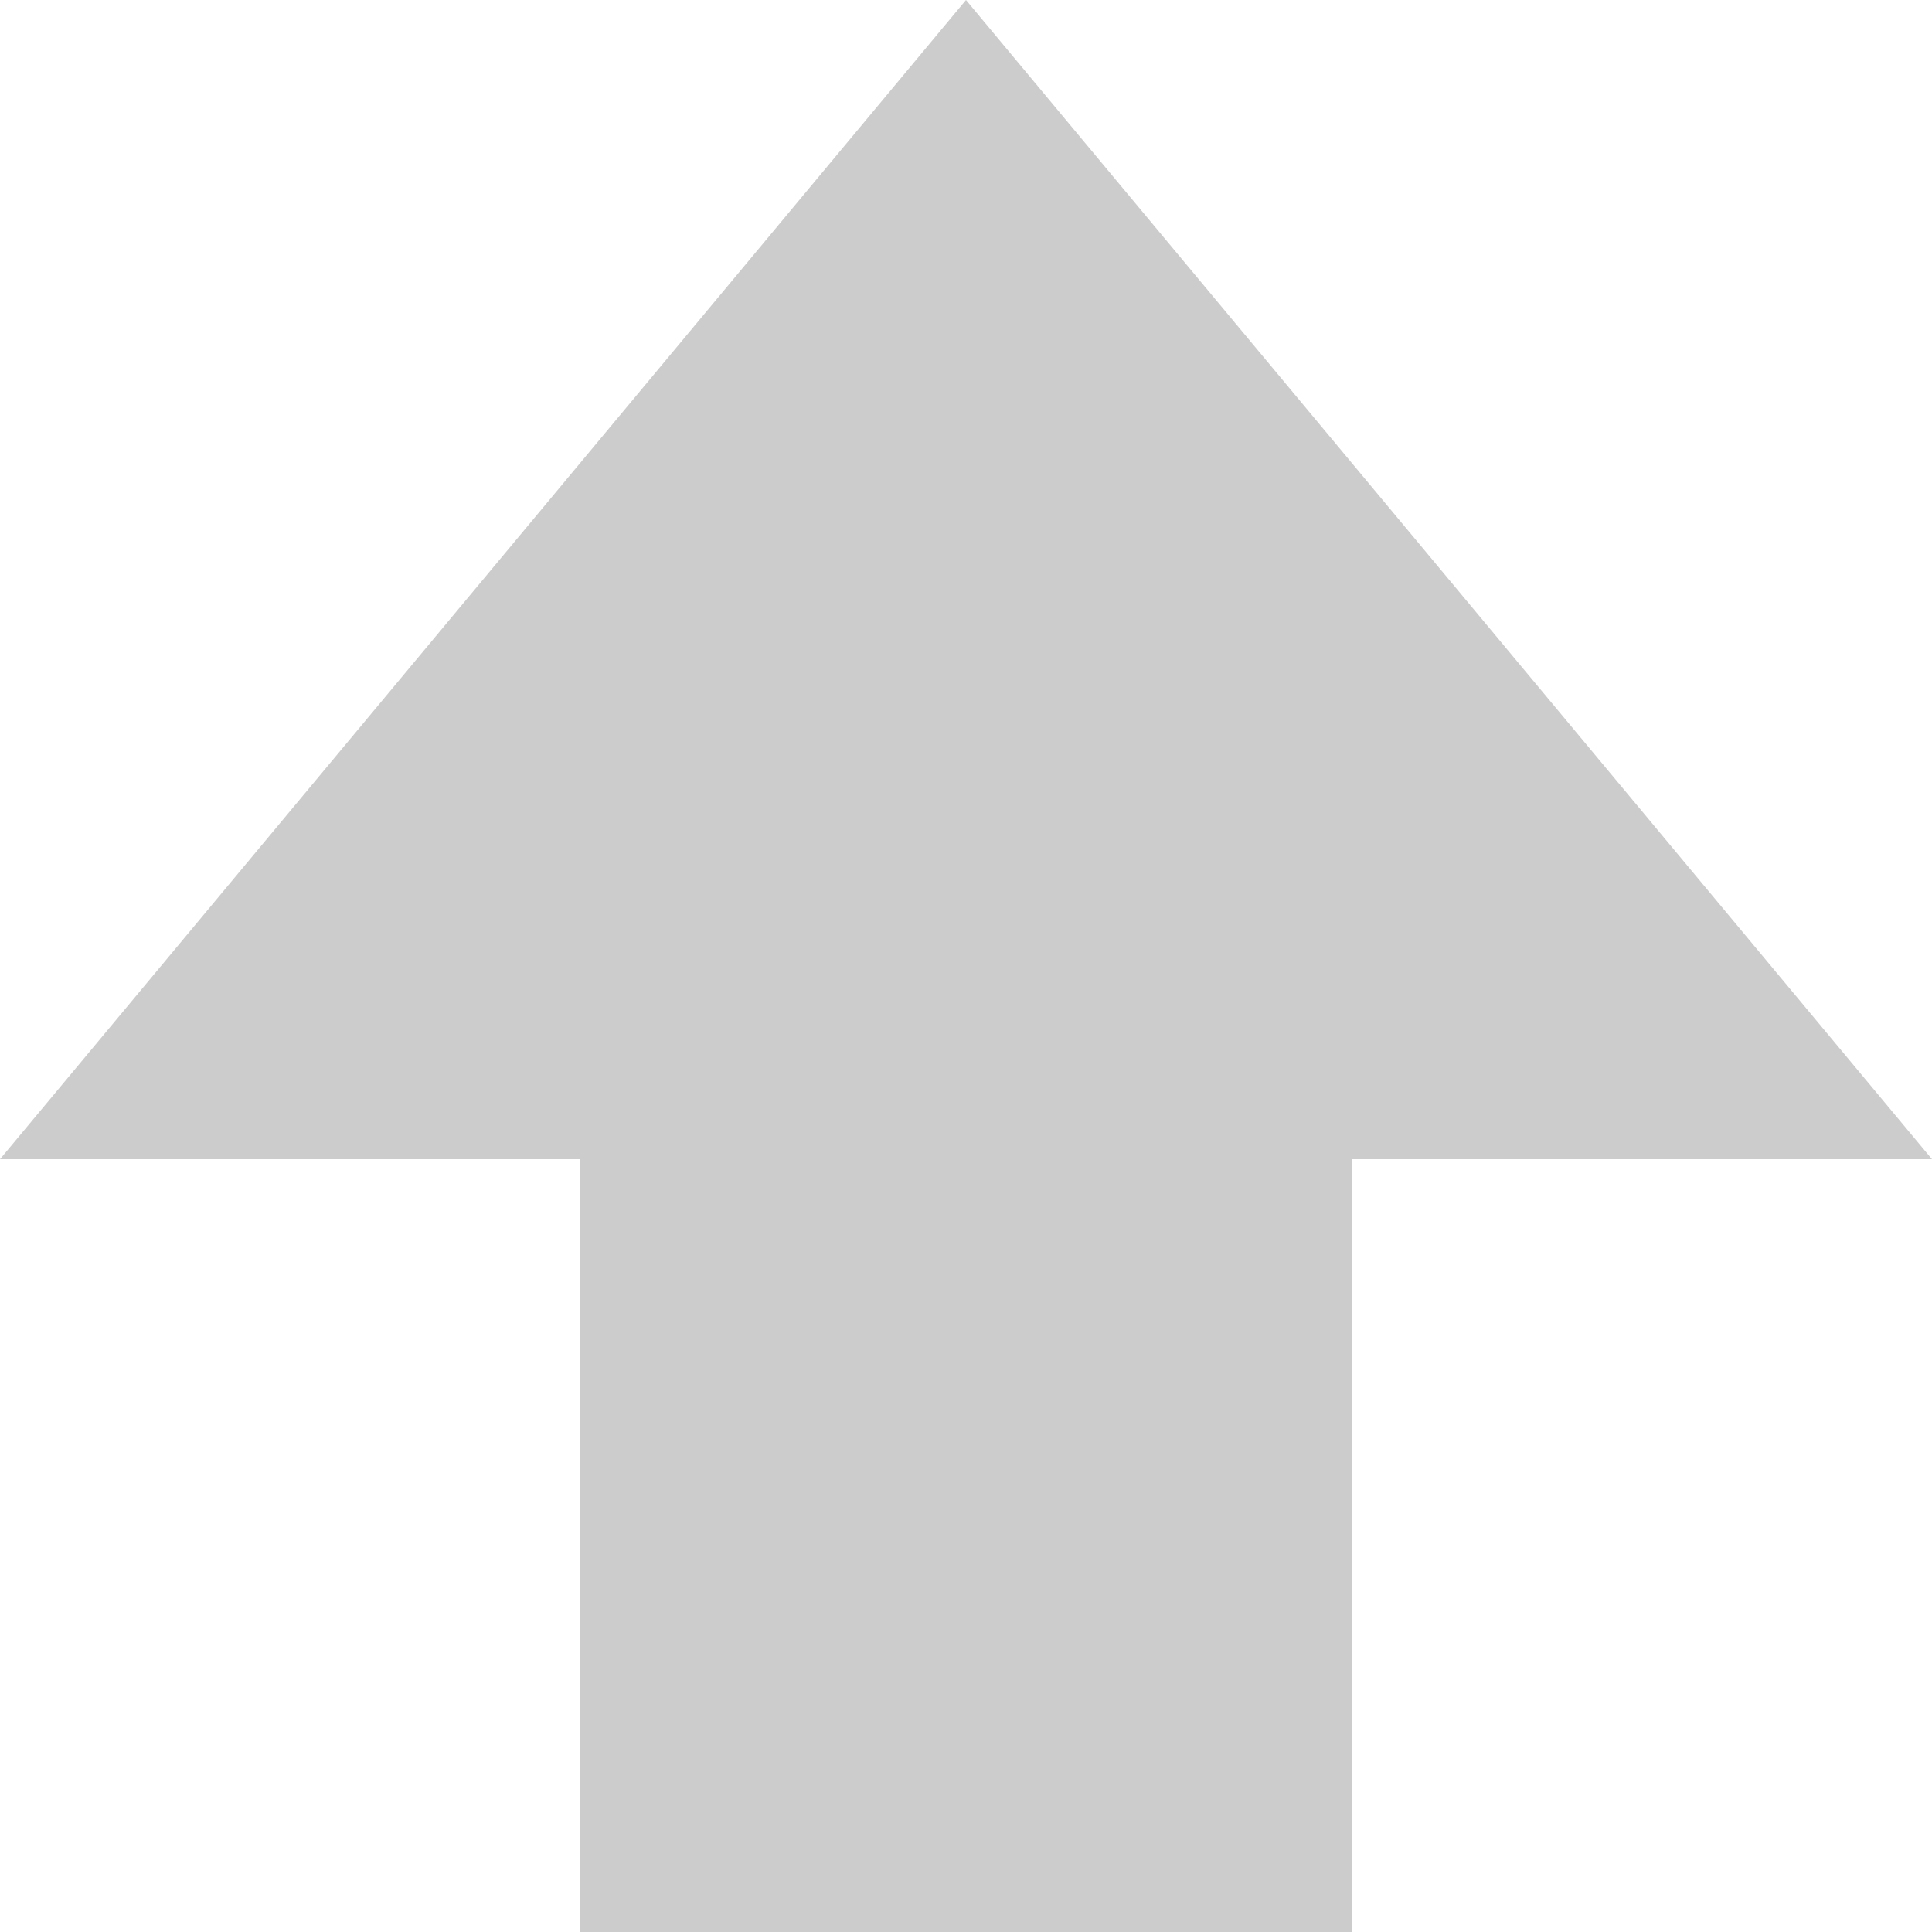
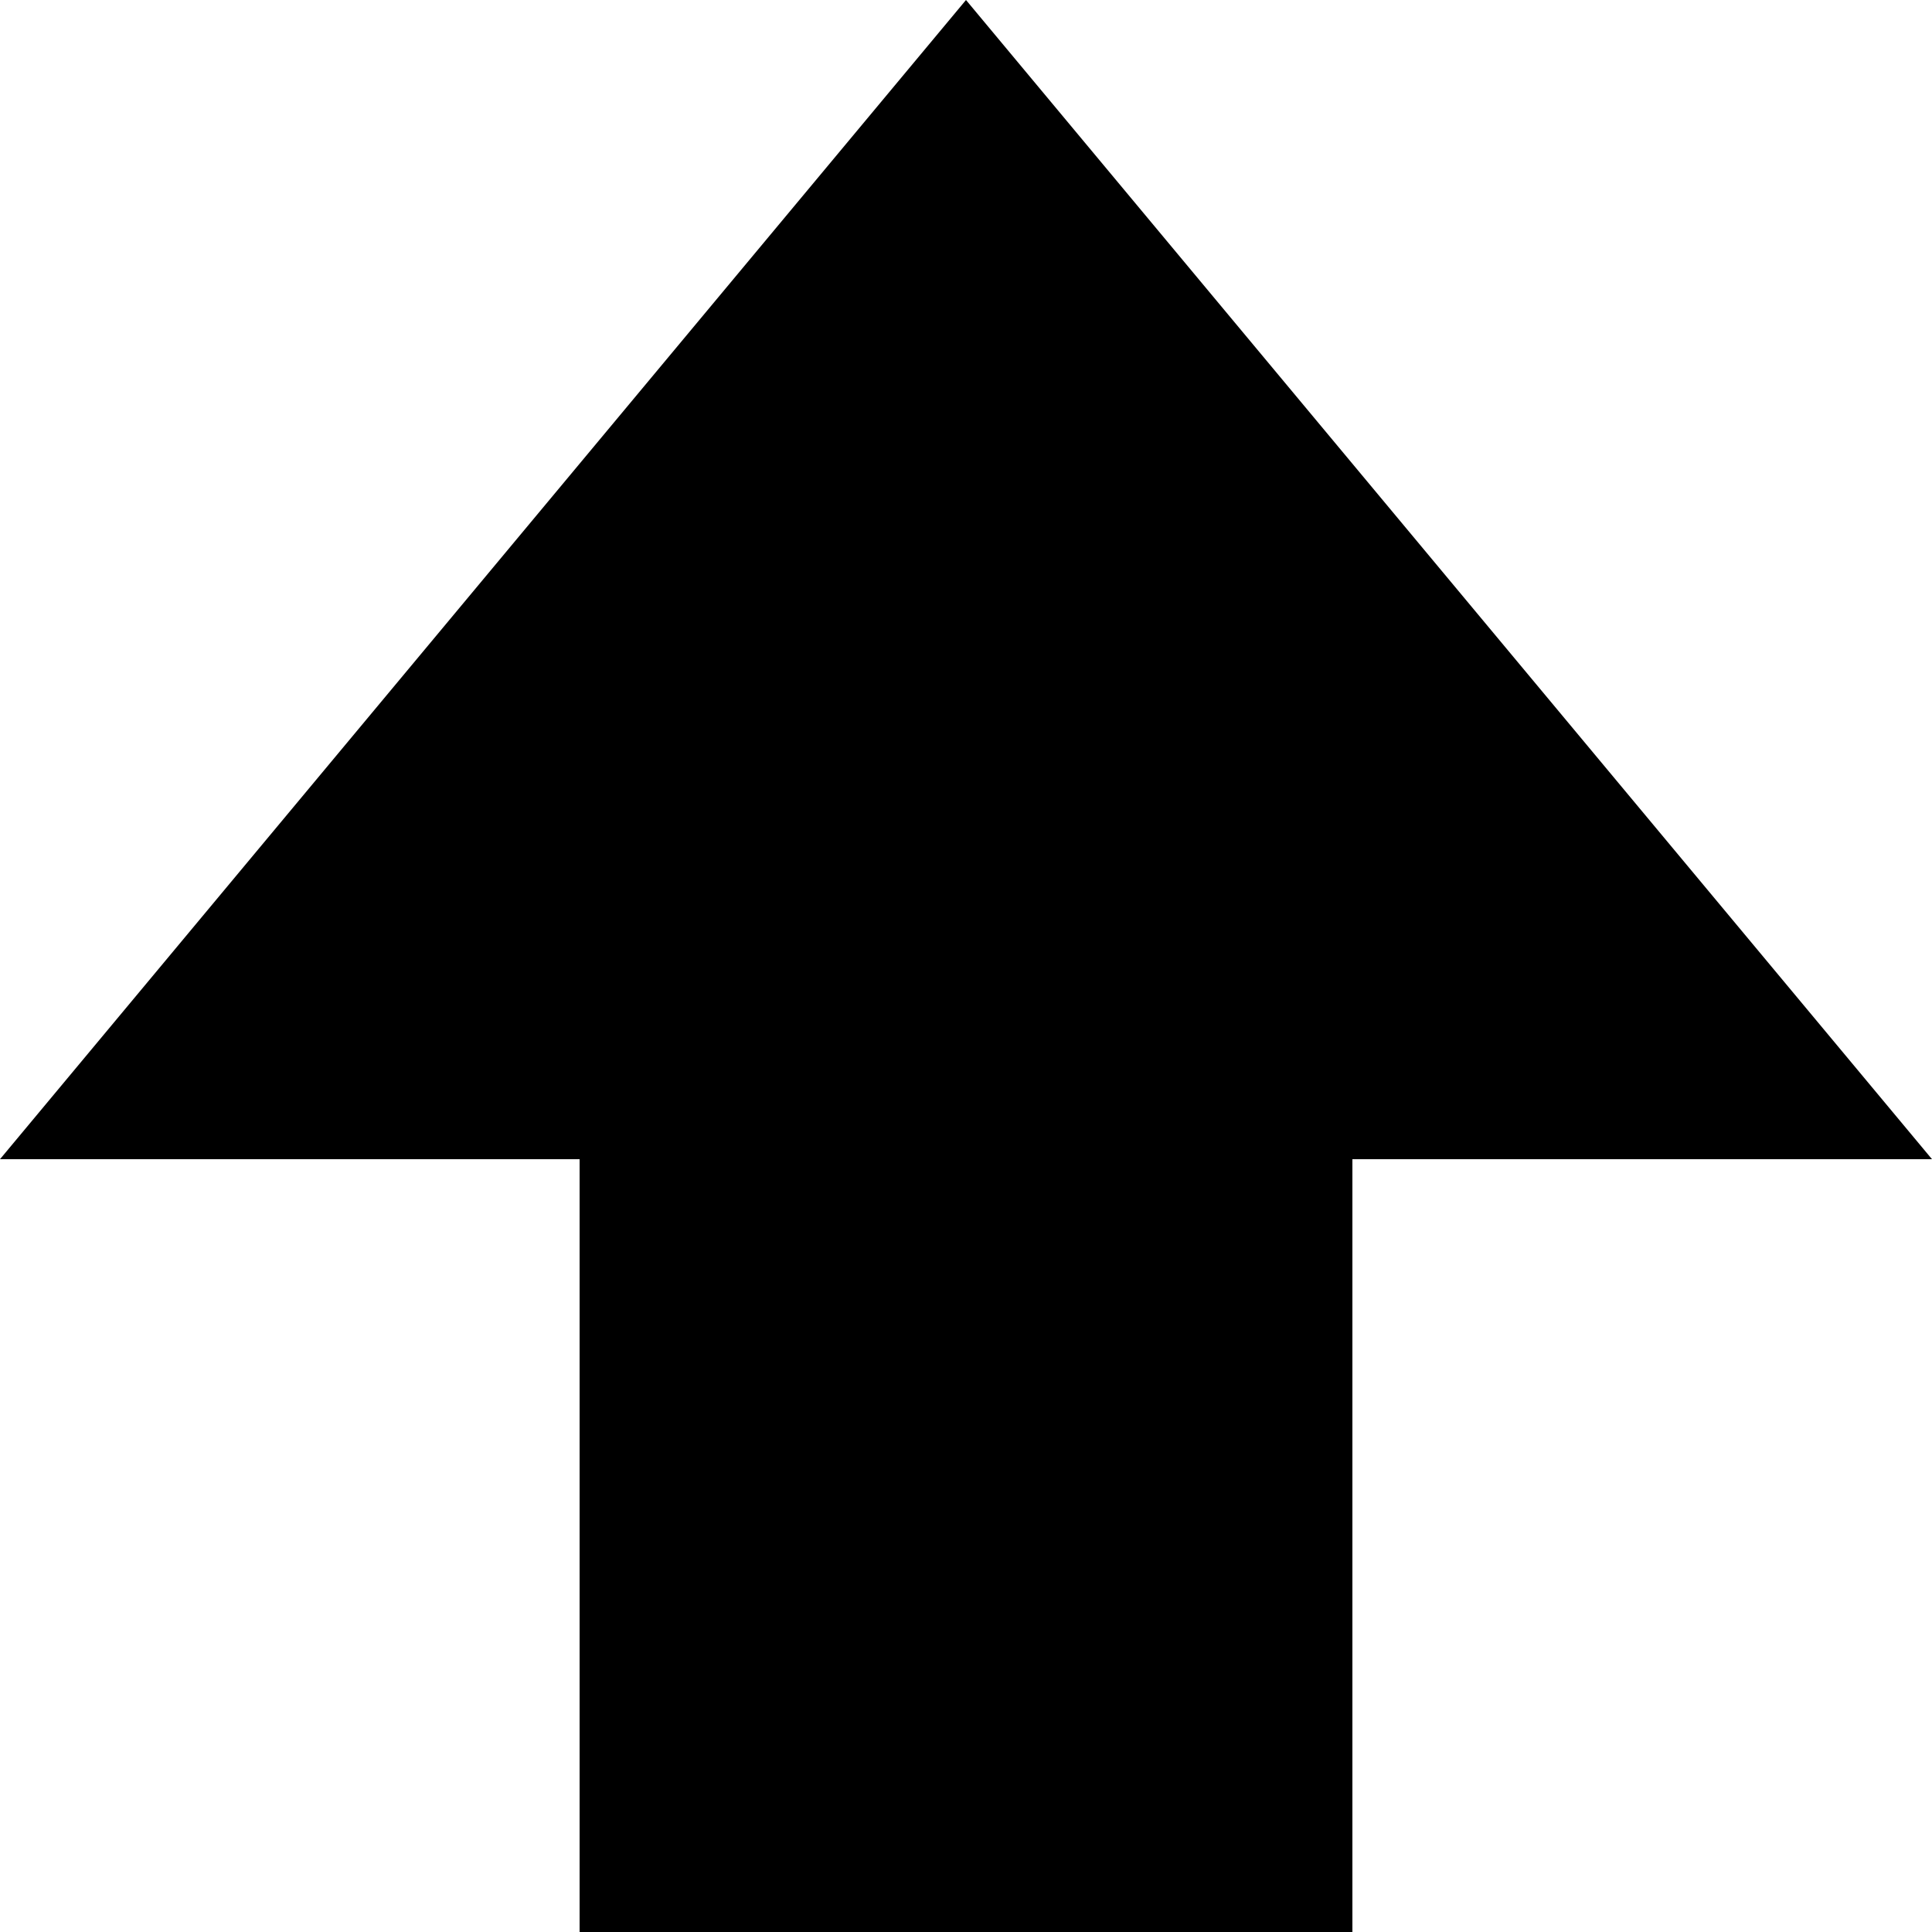
- <svg xmlns="http://www.w3.org/2000/svg" width="10" height="10" viewBox="0 0 10 10" fill="none">
-   <path d="M5 0L0 6H3V10H7V6H10L5 0Z" fill="#CCCCCC" />
+ <svg xmlns="http://www.w3.org/2000/svg" width="10" height="10" viewBox="0 0 10 10">
+   <path d="M5 0L0 6H3V10H7V6H10L5 0Z" />
</svg>
